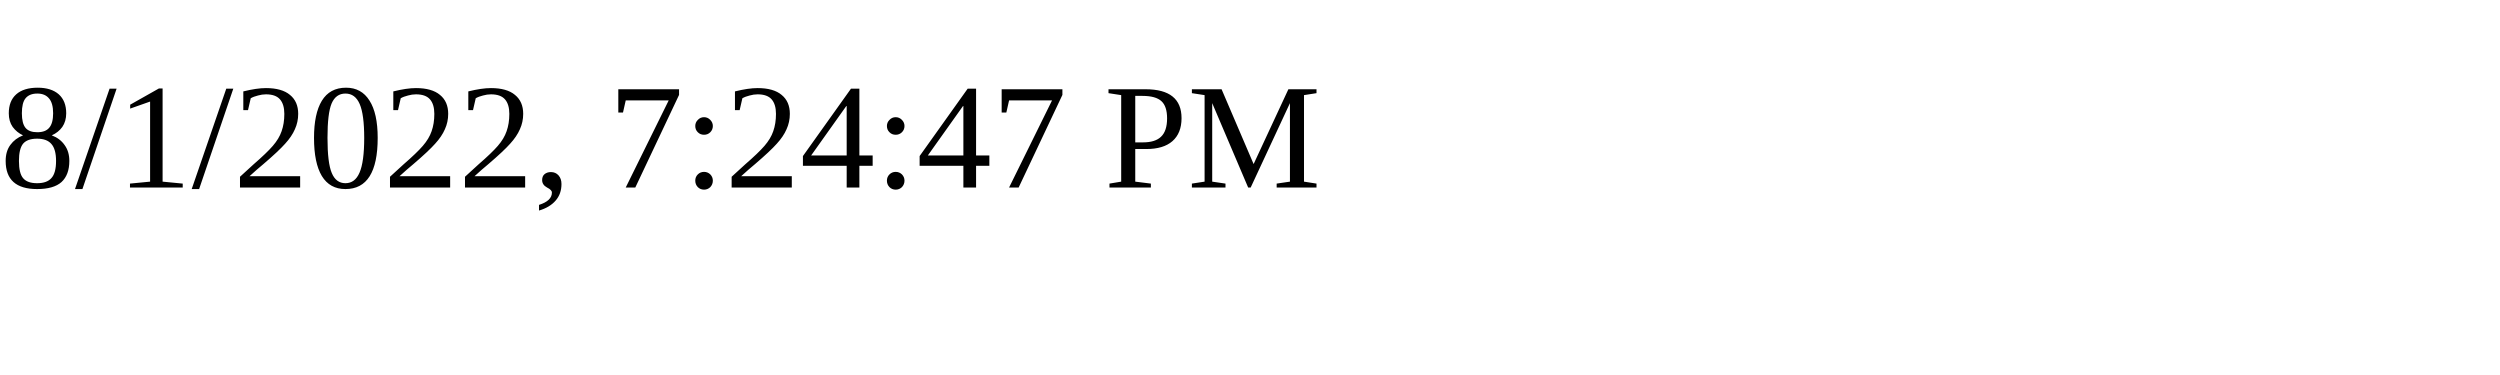
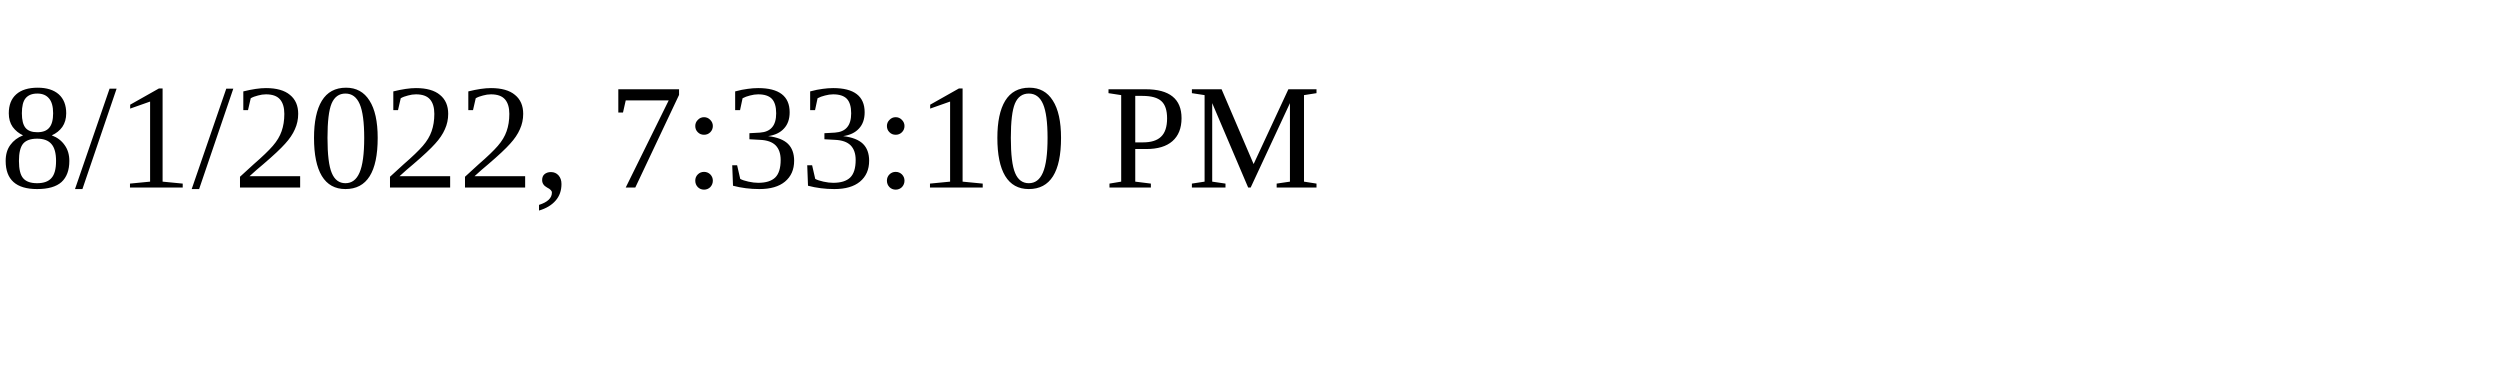
<svg xmlns="http://www.w3.org/2000/svg" height="30" width="200">
-   <text x="0" y="15">8/1/2022, 7:24:47 PM</text>
+   <text x="0" y="15">8/1/2022, 7:33:10 PM</text>
</svg>
